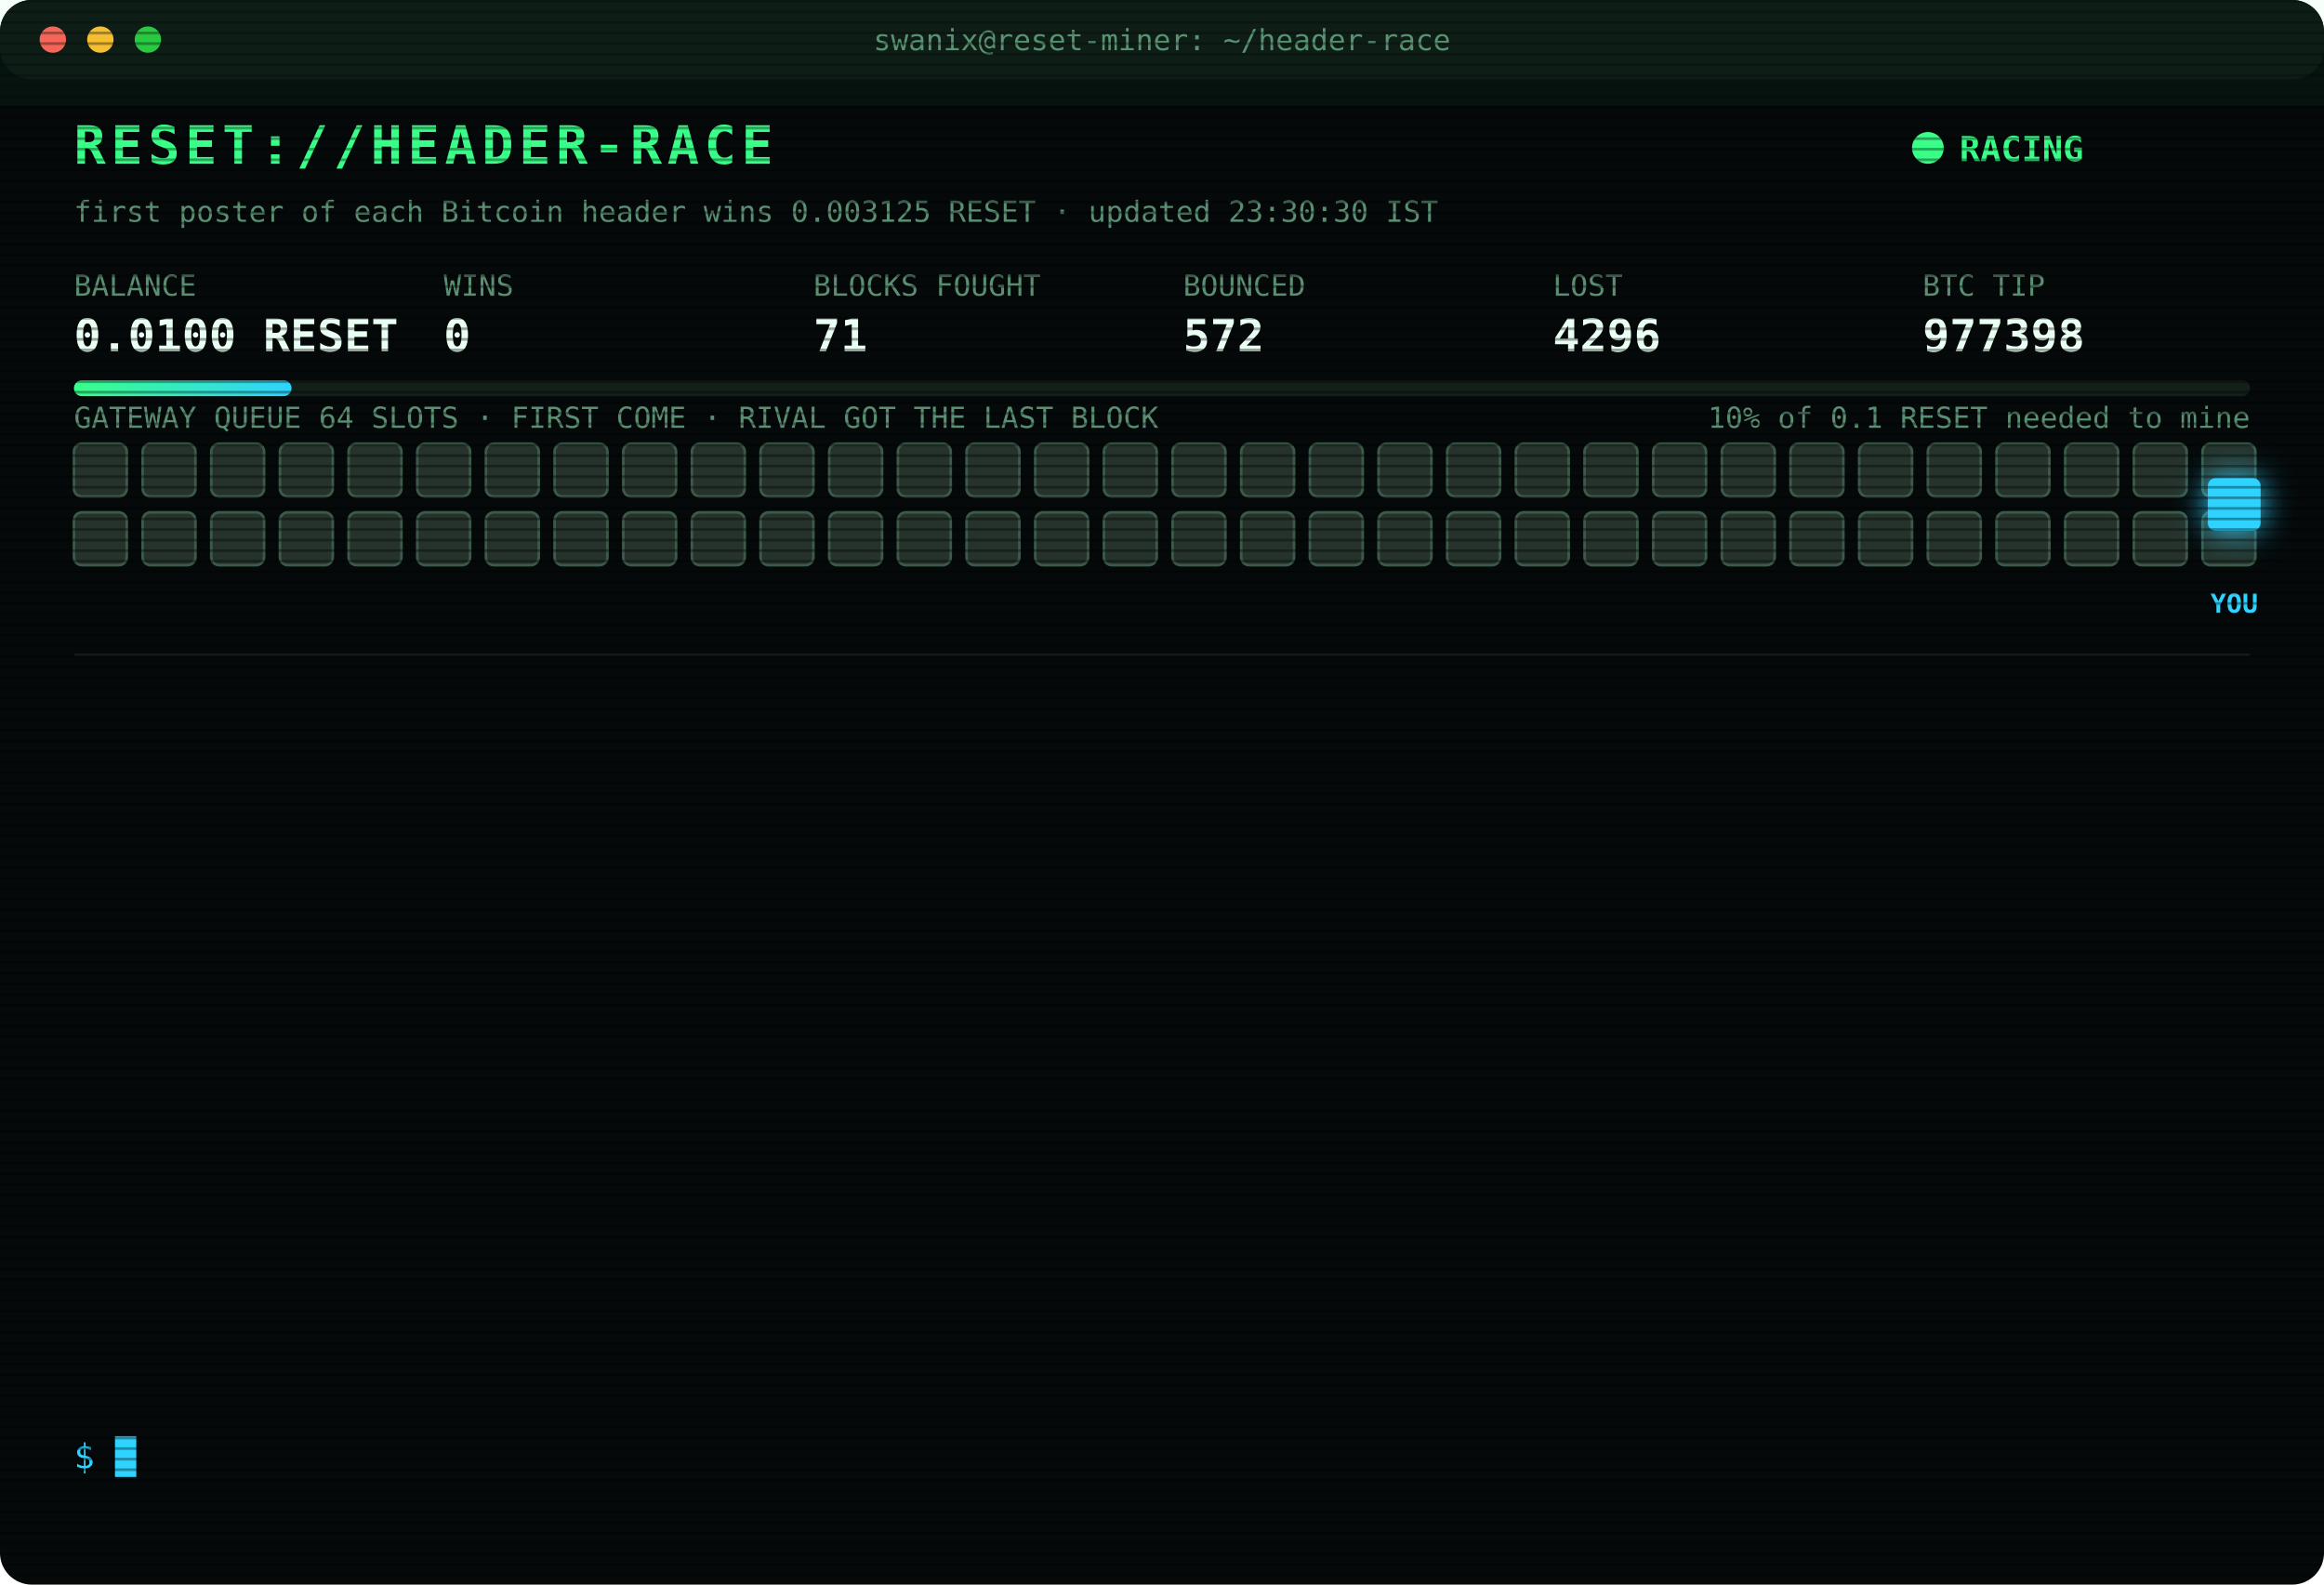
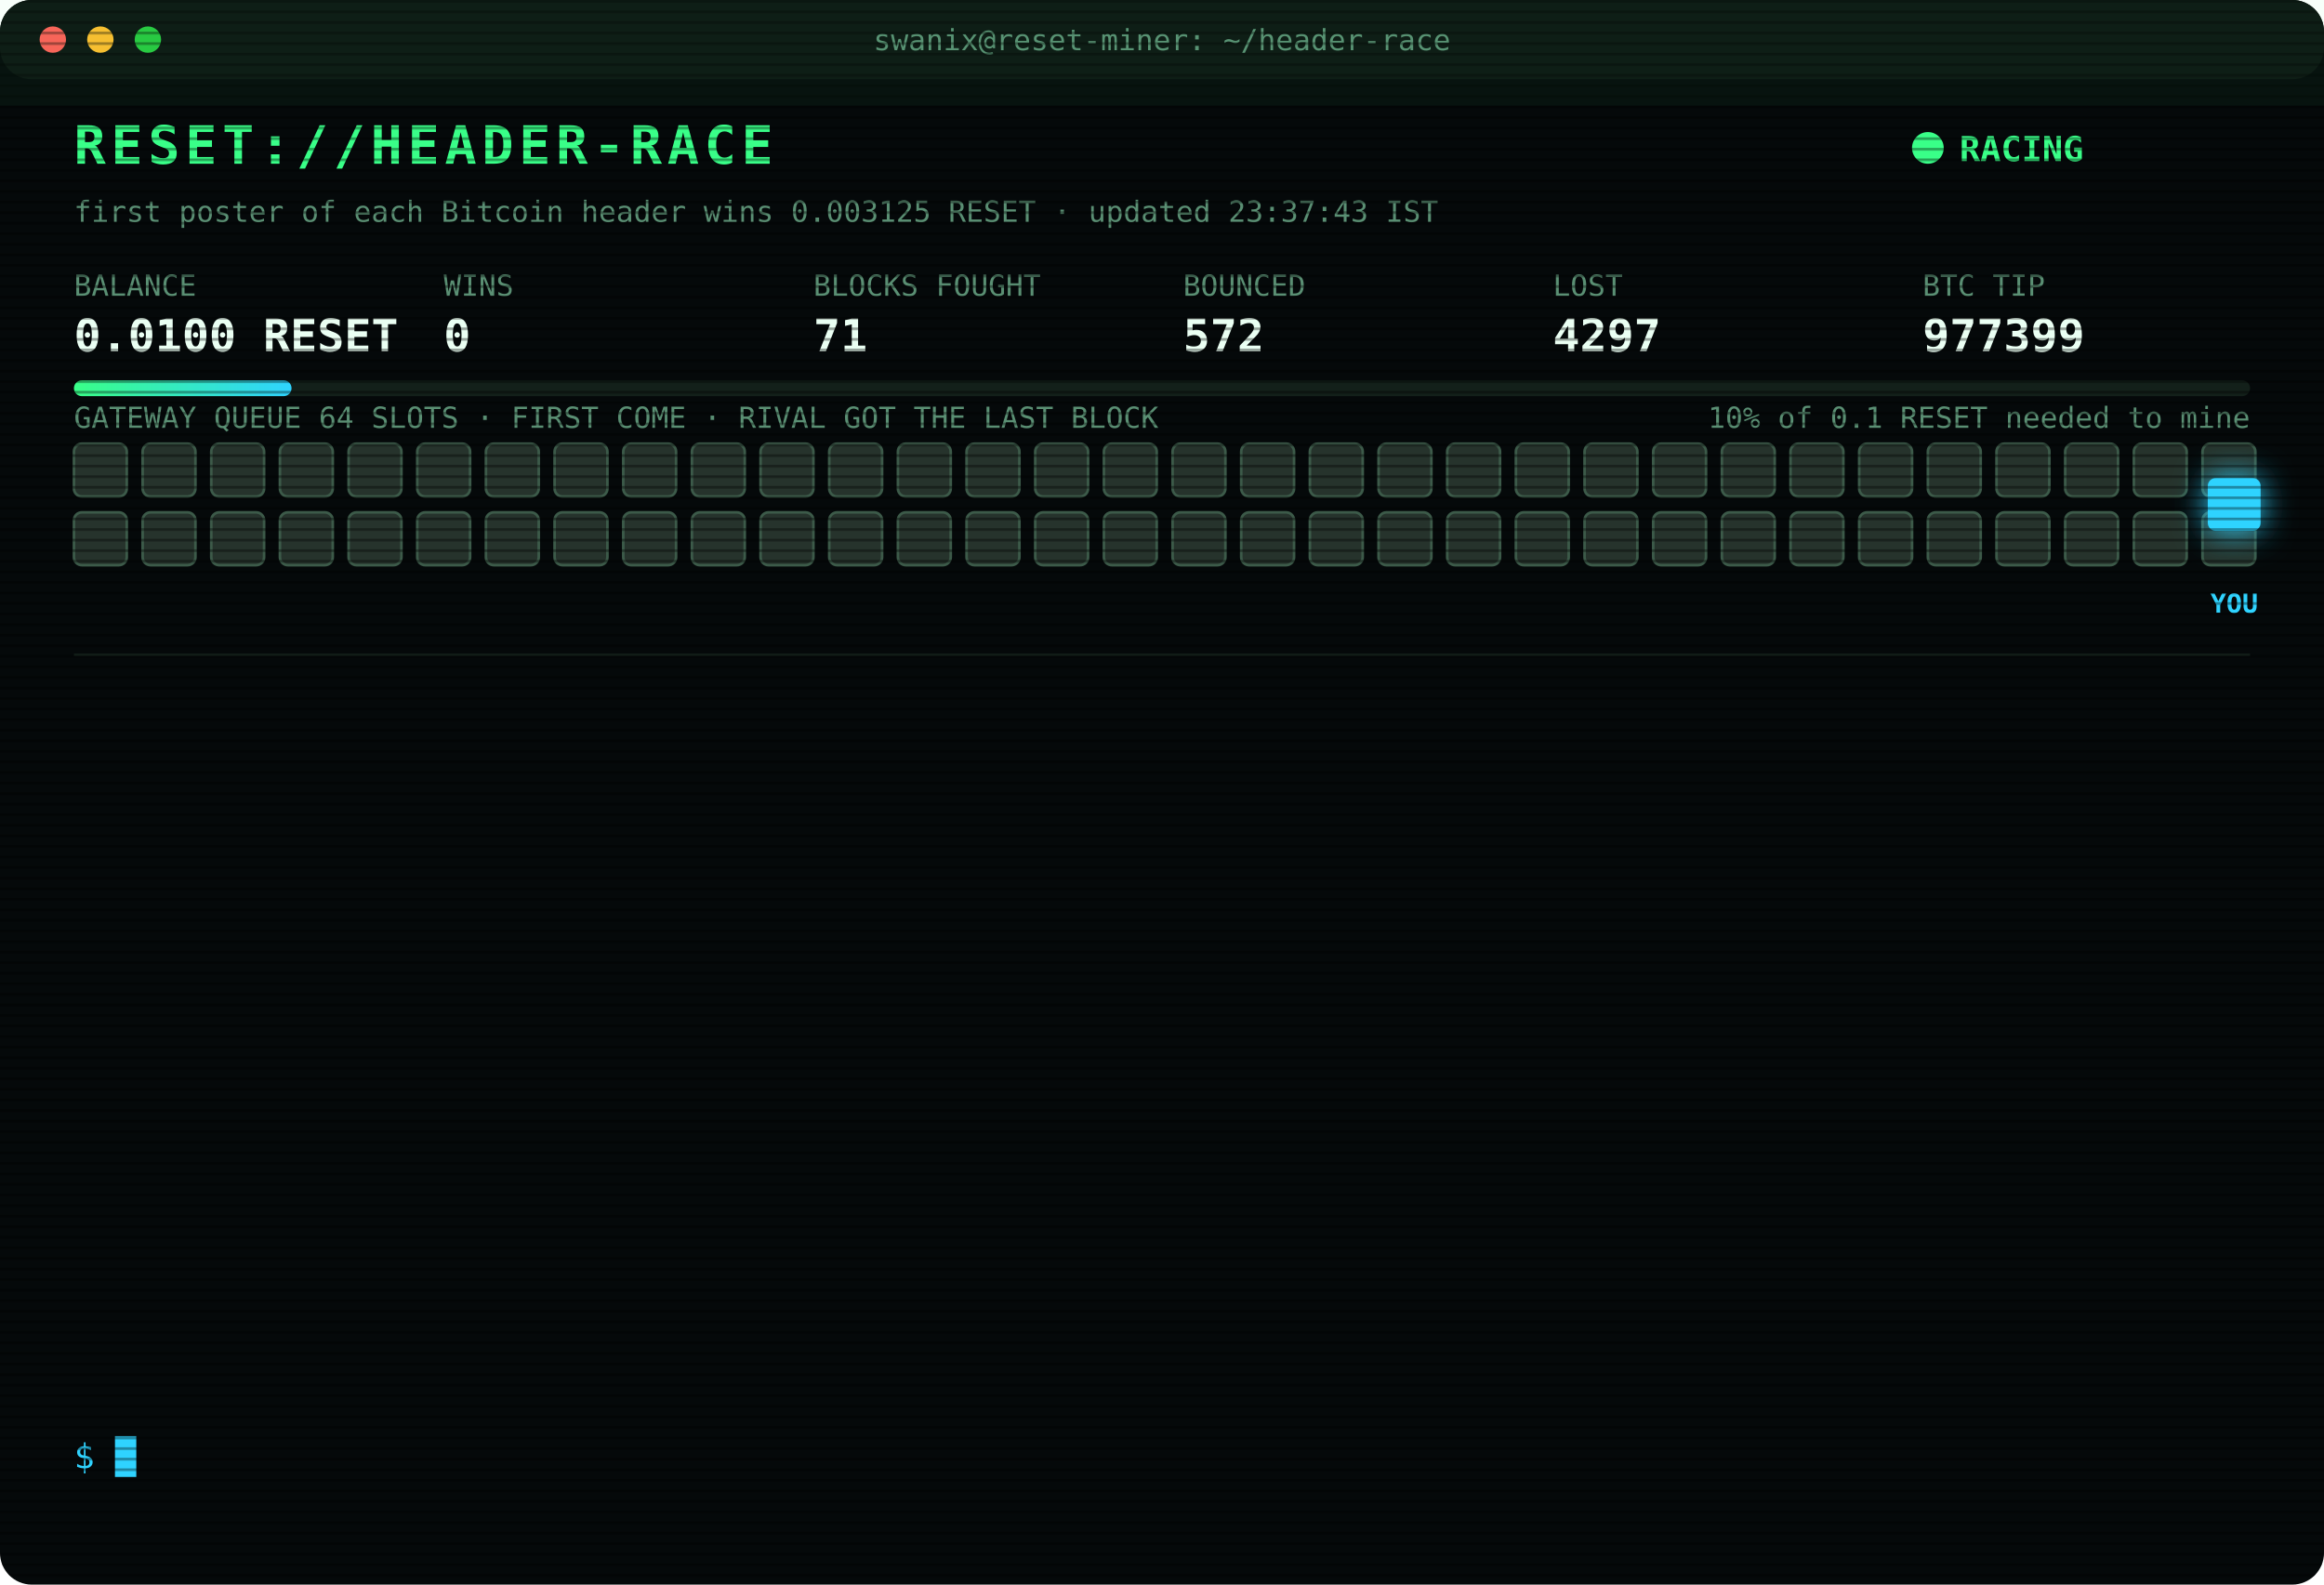
<svg xmlns="http://www.w3.org/2000/svg" width="880" height="600" viewBox="0 0 880 600" font-family="ui-monospace,SFMono-Regular,Menlo,Consolas,monospace">
  <style>
text{font-size:13px;fill:#7CFFB2}
.title{font-size:20px;font-weight:700;fill:#39FF88;letter-spacing:2px;animation:glitch 3s infinite steps(1)}
.sub{fill:#2fd3ff}.k{fill:#5a8f73;font-size:11px}.v{font-size:17px;font-weight:700;fill:#eafff3}
.ts{fill:#3f6b56}.boot{fill:#2fd3ff}.dim{fill:#5a8f73}.bad{fill:#ff4d6d}.warn{fill:#ffd23f}.mag{fill:#ff5cf0}.win{fill:#39FF88;font-weight:700}
.tag{font-size:10px;fill:#2fd3ff;font-weight:700}
.rival{fill:#26332c;stroke:#3c5a49;animation:jam 1.2s infinite alternate}
.idle{fill:#141c18;stroke:#22302a;animation:breathe 4s infinite}
.me{fill:#2fd3ff;filter:drop-shadow(0 0 6px #2fd3ff)}
.hover{animation:nudge 1.1s infinite ease-in-out}.bounce{animation:kick 1.4s infinite}
.ln{opacity:0;animation:in .4s forwards}
.cur{animation:blink 1s infinite steps(1)}
.scan{animation:scan 6s infinite linear}
.led{animation:blink 1.4s infinite}
@keyframes in{from{opacity:0;transform:translateX(-6px)}to{opacity:1;transform:none}}
@keyframes blink{50%{opacity:0}}
@keyframes jam{to{fill:#33463b}}
@keyframes breathe{50%{opacity:.4}}
@keyframes nudge{50%{transform:translateX(-10px)}}
@keyframes kick{0%,100%{transform:none}30%{transform:translateX(-14px)}55%{transform:translateX(10px) translateY(-6px)}}
@keyframes glitch{0%,92%{transform:none}93%{transform:translateX(2px);fill:#ff4d6d}95%{transform:translateX(-2px);fill:#2fd3ff}97%{transform:none}}
@keyframes scan{from{transform:translateY(-40px)}to{transform:translateY(600px)}}
</style>
  <defs>
    <pattern id="sl" width="4" height="4" patternUnits="userSpaceOnUse">
      <rect width="4" height="1" fill="#000" opacity=".35" />
    </pattern>
    <linearGradient id="bar">
      <stop offset="0" stop-color="#39FF88" />
      <stop offset="1" stop-color="#2fd3ff" />
    </linearGradient>
  </defs>
  <rect width="880" height="600" rx="12" fill="#05090a" />
  <rect width="880" height="30" rx="12" fill="#0d1512" />
  <circle cx="20" cy="15" r="5" fill="#ff5f57" />
  <circle cx="38" cy="15" r="5" fill="#febc2e" />
  <circle cx="56" cy="15" r="5" fill="#28c840" />
  <text x="440" y="19" text-anchor="middle" class="k">swanix@reset-miner: ~/header-race</text>
  <text x="28" y="62" class="title">RESET://HEADER-RACE</text>
  <circle class="led" cx="730" cy="56" r="6" fill="#39FF88" />
  <text x="742" y="61" class="win">RACING</text>
-   <text x="28" y="84" class="k">first poster of each Bitcoin header wins 0.003125 RESET · updated 23:30:30 IST</text>
+   <text x="28" y="84" class="k">first poster of each Bitcoin header wins 0.003125 RESET · updated 23:37:43 IST</text>
  <text x="28" y="112" class="k">BALANCE</text>
  <text x="28" y="133" class="v">0.0100 RESET</text>
  <text x="168" y="112" class="k">WINS</text>
  <text x="168" y="133" class="v">0</text>
  <text x="308" y="112" class="k">BLOCKS FOUGHT</text>
  <text x="308" y="133" class="v">71</text>
  <text x="448" y="112" class="k">BOUNCED</text>
  <text x="448" y="133" class="v">572</text>
  <text x="588" y="112" class="k">LOST</text>
-   <text x="588" y="133" class="v">4296</text>
+   <text x="588" y="133" class="v">4297</text>
  <text x="728" y="112" class="k">BTC TIP</text>
-   <text x="728" y="133" class="v">977398</text>
+   <text x="728" y="133" class="v">977399</text>
  <rect x="28" y="144" width="824" height="6" rx="3" fill="#13201a" />
  <rect x="28" y="144" width="82.4" height="6" rx="3" fill="url(#bar)" />
  <text x="852" y="162" text-anchor="end" class="k">10% of 0.1 RESET needed to mine</text>
  <text x="28" y="162" class="k">GATEWAY QUEUE 64 SLOTS · FIRST COME · RIVAL GOT THE LAST BLOCK</text>
  <rect class="rival" x="28" y="168" width="20" height="20" rx="3" style="animation-delay:0.00s" />
  <rect class="rival" x="54" y="168" width="20" height="20" rx="3" style="animation-delay:0.05s" />
  <rect class="rival" x="80" y="168" width="20" height="20" rx="3" style="animation-delay:0.10s" />
  <rect class="rival" x="106" y="168" width="20" height="20" rx="3" style="animation-delay:0.15s" />
  <rect class="rival" x="132" y="168" width="20" height="20" rx="3" style="animation-delay:0.20s" />
  <rect class="rival" x="158" y="168" width="20" height="20" rx="3" style="animation-delay:0.25s" />
  <rect class="rival" x="184" y="168" width="20" height="20" rx="3" style="animation-delay:0.30s" />
  <rect class="rival" x="210" y="168" width="20" height="20" rx="3" style="animation-delay:0.35s" />
  <rect class="rival" x="236" y="168" width="20" height="20" rx="3" style="animation-delay:0.40s" />
  <rect class="rival" x="262" y="168" width="20" height="20" rx="3" style="animation-delay:0.45s" />
  <rect class="rival" x="288" y="168" width="20" height="20" rx="3" style="animation-delay:0.50s" />
  <rect class="rival" x="314" y="168" width="20" height="20" rx="3" style="animation-delay:0.55s" />
  <rect class="rival" x="340" y="168" width="20" height="20" rx="3" style="animation-delay:0.60s" />
  <rect class="rival" x="366" y="168" width="20" height="20" rx="3" style="animation-delay:0.65s" />
  <rect class="rival" x="392" y="168" width="20" height="20" rx="3" style="animation-delay:0.70s" />
  <rect class="rival" x="418" y="168" width="20" height="20" rx="3" style="animation-delay:0.75s" />
  <rect class="rival" x="444" y="168" width="20" height="20" rx="3" style="animation-delay:0.80s" />
  <rect class="rival" x="470" y="168" width="20" height="20" rx="3" style="animation-delay:0.85s" />
  <rect class="rival" x="496" y="168" width="20" height="20" rx="3" style="animation-delay:0.90s" />
  <rect class="rival" x="522" y="168" width="20" height="20" rx="3" style="animation-delay:0.95s" />
  <rect class="rival" x="548" y="168" width="20" height="20" rx="3" style="animation-delay:1.00s" />
  <rect class="rival" x="574" y="168" width="20" height="20" rx="3" style="animation-delay:1.05s" />
  <rect class="rival" x="600" y="168" width="20" height="20" rx="3" style="animation-delay:1.10s" />
  <rect class="rival" x="626" y="168" width="20" height="20" rx="3" style="animation-delay:1.15s" />
  <rect class="rival" x="652" y="168" width="20" height="20" rx="3" style="animation-delay:1.20s" />
  <rect class="rival" x="678" y="168" width="20" height="20" rx="3" style="animation-delay:1.25s" />
  <rect class="rival" x="704" y="168" width="20" height="20" rx="3" style="animation-delay:1.30s" />
  <rect class="rival" x="730" y="168" width="20" height="20" rx="3" style="animation-delay:1.35s" />
  <rect class="rival" x="756" y="168" width="20" height="20" rx="3" style="animation-delay:1.40s" />
  <rect class="rival" x="782" y="168" width="20" height="20" rx="3" style="animation-delay:1.45s" />
  <rect class="rival" x="808" y="168" width="20" height="20" rx="3" style="animation-delay:1.50s" />
  <rect class="rival" x="834" y="168" width="20" height="20" rx="3" style="animation-delay:1.55s" />
  <rect class="rival" x="28" y="194" width="20" height="20" rx="3" style="animation-delay:1.60s" />
  <rect class="rival" x="54" y="194" width="20" height="20" rx="3" style="animation-delay:1.65s" />
  <rect class="rival" x="80" y="194" width="20" height="20" rx="3" style="animation-delay:1.70s" />
  <rect class="rival" x="106" y="194" width="20" height="20" rx="3" style="animation-delay:1.75s" />
  <rect class="rival" x="132" y="194" width="20" height="20" rx="3" style="animation-delay:1.80s" />
  <rect class="rival" x="158" y="194" width="20" height="20" rx="3" style="animation-delay:1.85s" />
  <rect class="rival" x="184" y="194" width="20" height="20" rx="3" style="animation-delay:1.90s" />
  <rect class="rival" x="210" y="194" width="20" height="20" rx="3" style="animation-delay:1.95s" />
  <rect class="rival" x="236" y="194" width="20" height="20" rx="3" style="animation-delay:2.00s" />
  <rect class="rival" x="262" y="194" width="20" height="20" rx="3" style="animation-delay:2.05s" />
  <rect class="rival" x="288" y="194" width="20" height="20" rx="3" style="animation-delay:2.10s" />
  <rect class="rival" x="314" y="194" width="20" height="20" rx="3" style="animation-delay:2.15s" />
  <rect class="rival" x="340" y="194" width="20" height="20" rx="3" style="animation-delay:2.20s" />
  <rect class="rival" x="366" y="194" width="20" height="20" rx="3" style="animation-delay:2.25s" />
  <rect class="rival" x="392" y="194" width="20" height="20" rx="3" style="animation-delay:2.30s" />
  <rect class="rival" x="418" y="194" width="20" height="20" rx="3" style="animation-delay:2.35s" />
  <rect class="rival" x="444" y="194" width="20" height="20" rx="3" style="animation-delay:2.40s" />
  <rect class="rival" x="470" y="194" width="20" height="20" rx="3" style="animation-delay:2.45s" />
  <rect class="rival" x="496" y="194" width="20" height="20" rx="3" style="animation-delay:2.50s" />
  <rect class="rival" x="522" y="194" width="20" height="20" rx="3" style="animation-delay:2.55s" />
  <rect class="rival" x="548" y="194" width="20" height="20" rx="3" style="animation-delay:2.60s" />
  <rect class="rival" x="574" y="194" width="20" height="20" rx="3" style="animation-delay:2.65s" />
  <rect class="rival" x="600" y="194" width="20" height="20" rx="3" style="animation-delay:2.70s" />
  <rect class="rival" x="626" y="194" width="20" height="20" rx="3" style="animation-delay:2.75s" />
  <rect class="rival" x="652" y="194" width="20" height="20" rx="3" style="animation-delay:2.80s" />
  <rect class="rival" x="678" y="194" width="20" height="20" rx="3" style="animation-delay:2.85s" />
  <rect class="rival" x="704" y="194" width="20" height="20" rx="3" style="animation-delay:2.90s" />
  <rect class="rival" x="730" y="194" width="20" height="20" rx="3" style="animation-delay:2.95s" />
  <rect class="rival" x="756" y="194" width="20" height="20" rx="3" style="animation-delay:3.00s" />
  <rect class="rival" x="782" y="194" width="20" height="20" rx="3" style="animation-delay:3.05s" />
  <rect class="rival" x="808" y="194" width="20" height="20" rx="3" style="animation-delay:3.10s" />
  <rect class="rival" x="834" y="194" width="20" height="20" rx="3" style="animation-delay:3.15s" />
  <g class="hover">
    <rect class="me" x="836" y="181" width="20" height="20" rx="3" />
    <text class="tag" x="846" y="232" text-anchor="middle">YOU</text>
  </g>
  <line x1="28" x2="852" y1="248" y2="248" stroke="#13201a" />
  <g class="ln" style="animation-delay:0.40s">
-     <text x="28" y="270" class="ts">21:44:25</text>
-     <text x="104" y="270" class="bad">[LOST] #977385 taken by a rival miner</text>
+     <text x="28" y="270" class="ts">21:45:47</text>
+     <text x="104" y="270" class="bad">[LOST] #977386 taken by a rival miner</text>
  </g>
  <g class="ln" style="animation-delay:0.65s">
-     <text x="28" y="292" class="ts">21:45:47</text>
-     <text x="104" y="292" class="bad">[LOST] #977386 taken by a rival miner</text>
+     <text x="28" y="292" class="ts">21:54:19</text>
+     <text x="104" y="292" class="bad">[LOST] #977387 taken by a rival miner</text>
  </g>
  <g class="ln" style="animation-delay:0.90s">
-     <text x="28" y="314" class="ts">21:54:19</text>
-     <text x="104" y="314" class="bad">[LOST] #977387 taken by a rival miner</text>
+     <text x="28" y="314" class="ts">21:59:52</text>
+     <text x="104" y="314" class="bad">[LOST] #977388 taken by a rival miner</text>
  </g>
  <g class="ln" style="animation-delay:1.15s">
-     <text x="28" y="336" class="ts">21:59:52</text>
-     <text x="104" y="336" class="bad">[LOST] #977388 taken by a rival miner</text>
+     <text x="28" y="336" class="ts">22:17:25</text>
+     <text x="104" y="336" class="bad">[LOST] #977389 taken by a rival miner</text>
  </g>
  <g class="ln" style="animation-delay:1.40s">
-     <text x="28" y="358" class="ts">22:17:25</text>
-     <text x="104" y="358" class="bad">[LOST] #977389 taken by a rival miner</text>
+     <text x="28" y="358" class="ts">22:21:56</text>
+     <text x="104" y="358" class="bad">[LOST] #977390 taken by a rival miner</text>
  </g>
  <g class="ln" style="animation-delay:1.65s">
-     <text x="28" y="380" class="ts">22:21:56</text>
-     <text x="104" y="380" class="bad">[LOST] #977390 taken by a rival miner</text>
+     <text x="28" y="380" class="ts">22:33:22</text>
+     <text x="104" y="380" class="bad">[LOST] #977391 taken by a rival miner</text>
  </g>
  <g class="ln" style="animation-delay:1.90s">
-     <text x="28" y="402" class="ts">22:33:22</text>
-     <text x="104" y="402" class="bad">[LOST] #977391 taken by a rival miner</text>
+     <text x="28" y="402" class="ts">22:43:51</text>
+     <text x="104" y="402" class="bad">[LOST] #977392 taken by a rival miner</text>
  </g>
  <g class="ln" style="animation-delay:2.15s">
-     <text x="28" y="424" class="ts">22:43:51</text>
-     <text x="104" y="424" class="bad">[LOST] #977392 taken by a rival miner</text>
+     <text x="28" y="424" class="ts">22:51:15</text>
+     <text x="104" y="424" class="bad">[LOST] #977393 taken by a rival miner</text>
  </g>
  <g class="ln" style="animation-delay:2.40s">
-     <text x="28" y="446" class="ts">22:51:15</text>
-     <text x="104" y="446" class="bad">[LOST] #977393 taken by a rival miner</text>
+     <text x="28" y="446" class="ts">22:59:03</text>
+     <text x="104" y="446" class="bad">[LOST] #977394 taken by a rival miner</text>
  </g>
  <g class="ln" style="animation-delay:2.65s">
-     <text x="28" y="468" class="ts">22:59:03</text>
-     <text x="104" y="468" class="bad">[LOST] #977394 taken by a rival miner</text>
+     <text x="28" y="468" class="ts">23:02:55</text>
+     <text x="104" y="468" class="bad">[LOST] #977395 taken by a rival miner</text>
  </g>
  <g class="ln" style="animation-delay:2.90s">
-     <text x="28" y="490" class="ts">23:02:55</text>
-     <text x="104" y="490" class="bad">[LOST] #977395 taken by a rival miner</text>
+     <text x="28" y="490" class="ts">23:07:36</text>
+     <text x="104" y="490" class="bad">[LOST] #977396 taken by a rival miner</text>
  </g>
  <g class="ln" style="animation-delay:3.15s">
-     <text x="28" y="512" class="ts">23:07:36</text>
-     <text x="104" y="512" class="bad">[LOST] #977396 taken by a rival miner</text>
+     <text x="28" y="512" class="ts">23:16:27</text>
+     <text x="104" y="512" class="bad">[LOST] #977397 taken by a rival miner</text>
  </g>
  <g class="ln" style="animation-delay:3.40s">
-     <text x="28" y="534" class="ts">23:16:27</text>
-     <text x="104" y="534" class="bad">[LOST] #977397 taken by a rival miner</text>
+     <text x="28" y="534" class="ts">23:37:43</text>
+     <text x="104" y="534" class="bad">[LOST] #977399 taken by a rival miner</text>
  </g>
  <text x="28" y="556" class="sub">$ <tspan class="cur">█</tspan>
  </text>
  <rect width="880" height="600" rx="12" fill="url(#sl)" pointer-events="none" />
  <rect class="scan" width="880" height="40" fill="#39FF88" opacity=".04" />
</svg>
